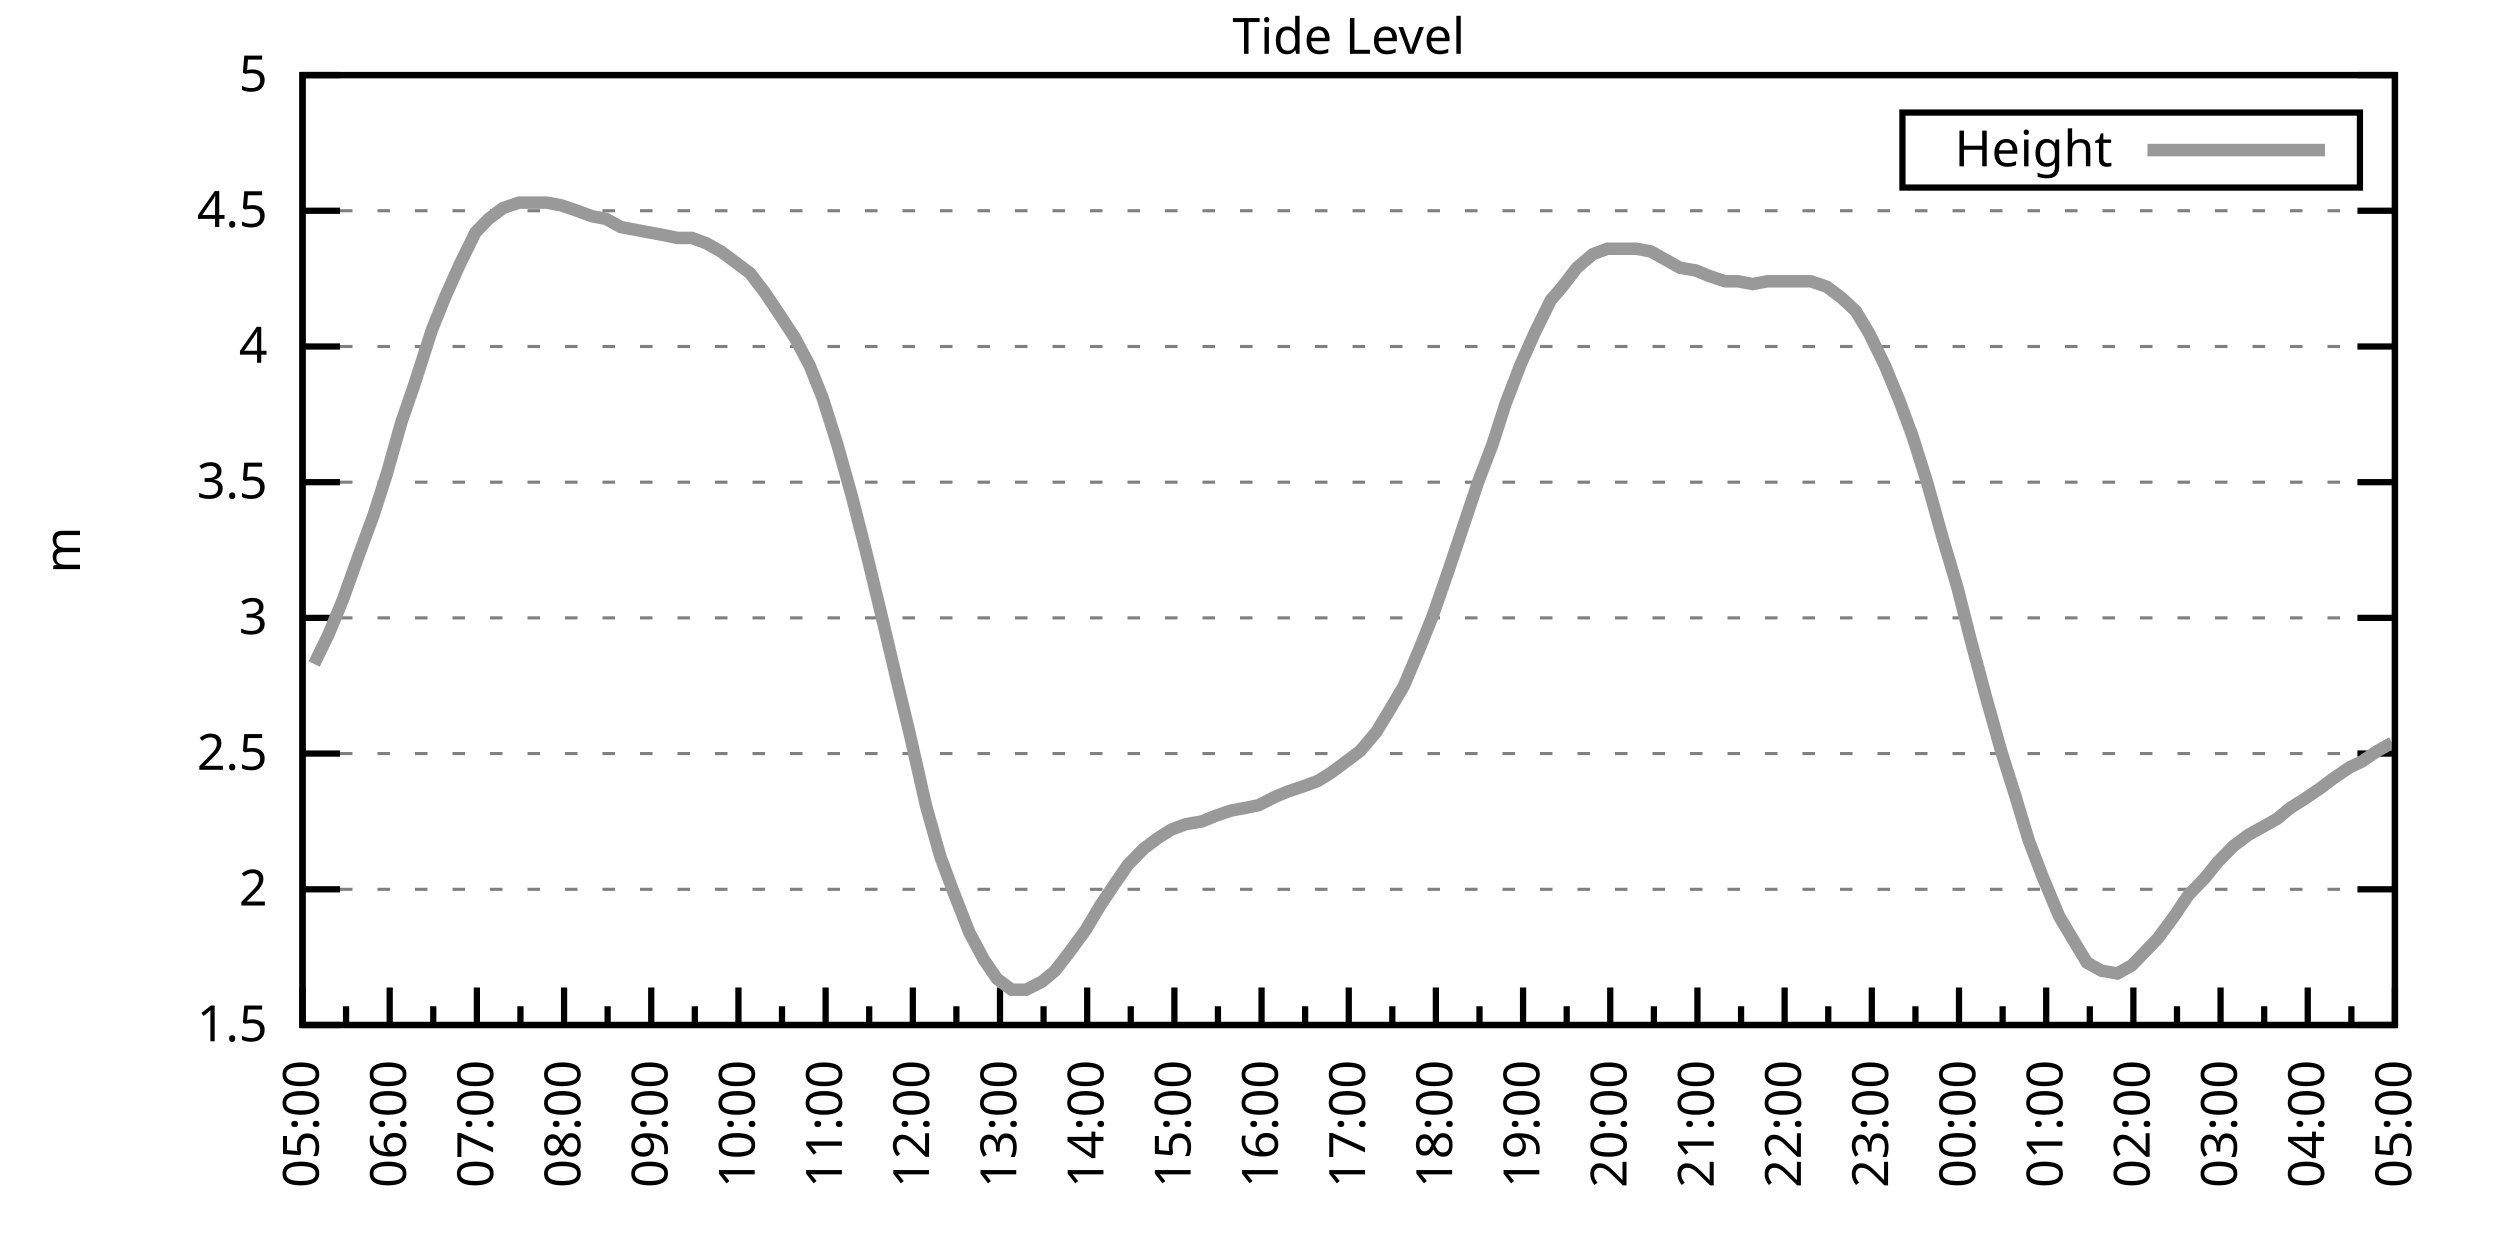
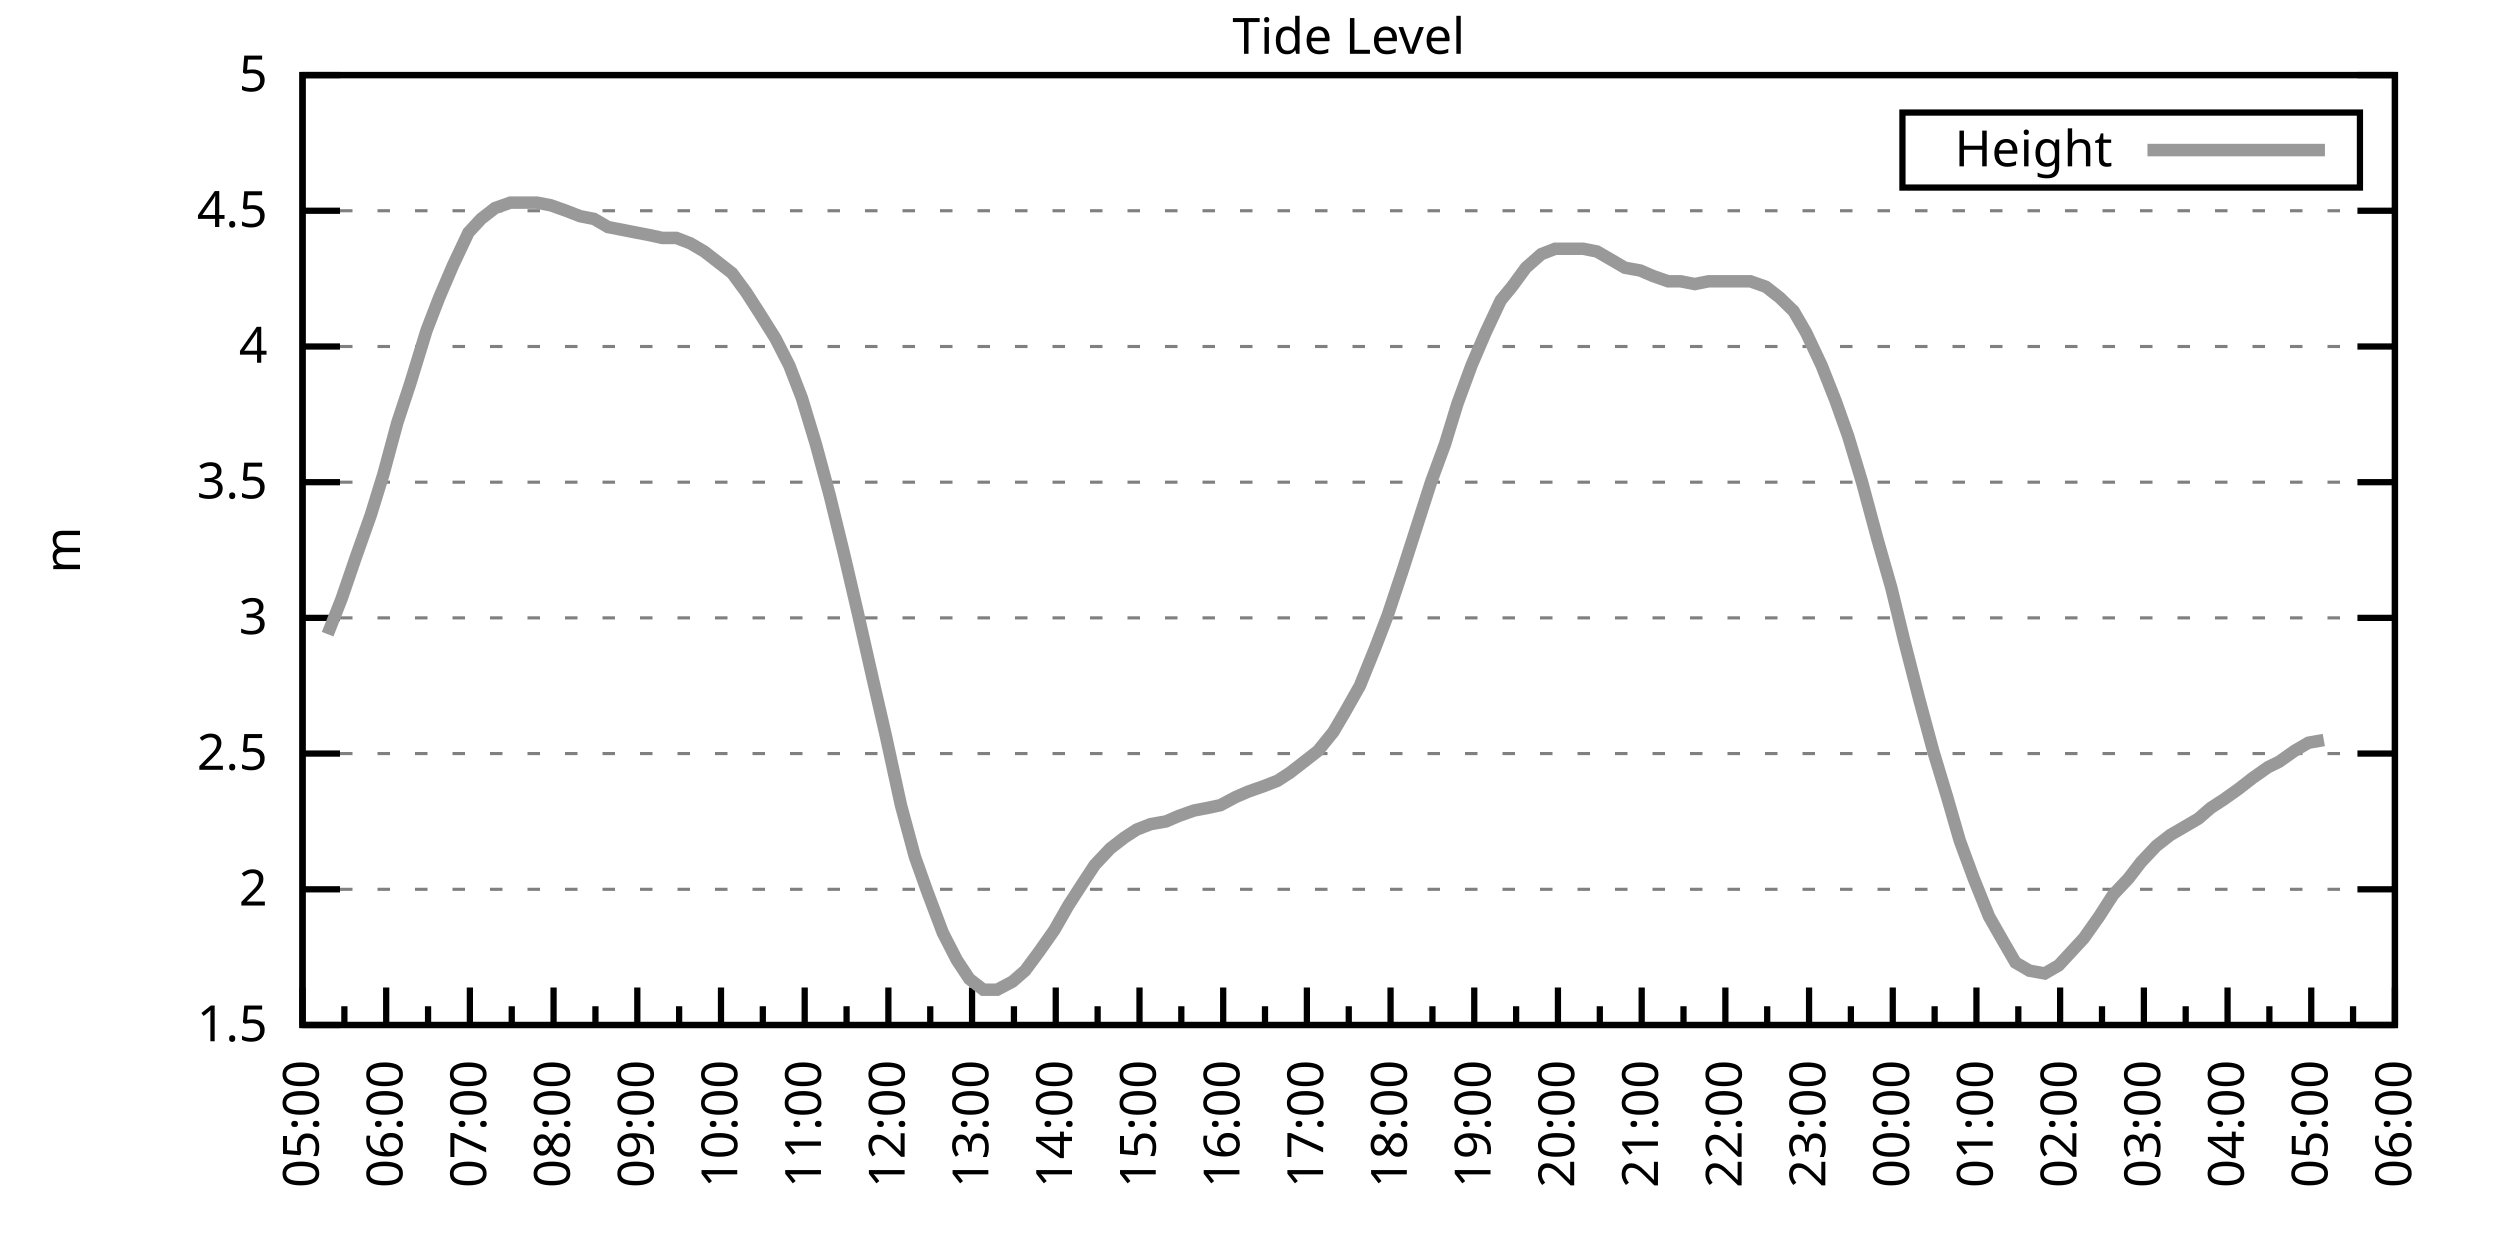
<svg xmlns="http://www.w3.org/2000/svg" xmlns:xlink="http://www.w3.org/1999/xlink" width="400" height="200" viewBox="0 0 400 200">
  <g id="gnuplot_canvas">
    <rect x="0" y="0" width="400" height="200" fill="none" />
    <defs>
      <circle id="gpDot" r="0.5" stroke-width="0.5" stroke="currentColor" />
      <path id="gpPt0" stroke-width="0.333" stroke="currentColor" d="M-1,0 h2 M0,-1 v2" />
      <path id="gpPt1" stroke-width="0.333" stroke="currentColor" d="M-1,-1 L1,1 M1,-1 L-1,1" />
      <path id="gpPt2" stroke-width="0.333" stroke="currentColor" d="M-1,0 L1,0 M0,-1 L0,1 M-1,-1 L1,1 M-1,1 L1,-1" />
      <rect id="gpPt3" stroke-width="0.333" stroke="currentColor" x="-1" y="-1" width="2" height="2" />
      <rect id="gpPt4" stroke-width="0.333" stroke="currentColor" fill="currentColor" x="-1" y="-1" width="2" height="2" />
      <circle id="gpPt5" stroke-width="0.333" stroke="currentColor" cx="0" cy="0" r="1" />
      <use xlink:href="#gpPt5" id="gpPt6" fill="currentColor" stroke="none" />
      <path id="gpPt7" stroke-width="0.333" stroke="currentColor" d="M0,-1.33 L-1.33,0.67 L1.33,0.67 z" />
      <use xlink:href="#gpPt7" id="gpPt8" fill="currentColor" stroke="none" />
      <use xlink:href="#gpPt7" id="gpPt9" stroke="currentColor" transform="rotate(180)" />
      <use xlink:href="#gpPt9" id="gpPt10" fill="currentColor" stroke="none" />
      <use xlink:href="#gpPt3" id="gpPt11" stroke="currentColor" transform="rotate(45)" />
      <use xlink:href="#gpPt11" id="gpPt12" fill="currentColor" stroke="none" />
      <path id="gpPt13" stroke-width="0.333" stroke="currentColor" d="M0,1.330 L1.265,0.411 L0.782,-1.067 L-0.782,-1.076 L-1.265,0.411 z" />
      <use xlink:href="#gpPt13" id="gpPt14" fill="currentColor" stroke="none" />
      <filter id="textbox" filterUnits="objectBoundingBox" x="0" y="0" height="1" width="1">
        <feFlood flood-color="white" flood-opacity="1" result="bgnd" />
        <feComposite in="SourceGraphic" in2="bgnd" operator="atop" />
      </filter>
      <filter id="greybox" filterUnits="objectBoundingBox" x="0" y="0" height="1" width="1">
        <feFlood flood-color="lightgrey" flood-opacity="1" result="grey" />
        <feComposite in="SourceGraphic" in2="grey" operator="atop" />
      </filter>
    </defs>
    <g fill="none" color="white" stroke="currentColor" stroke-width="1.00" stroke-linecap="butt" stroke-linejoin="miter">
</g>
    <g fill="none" color="black" stroke="currentColor" stroke-width="1.00" stroke-linecap="butt" stroke-linejoin="miter">
      <g stroke="none" shape-rendering="crispEdges">
        <polygon fill="rgb(255, 255, 255)" points="48.40,164.00 383.18,164.00 383.18,12.02 48.40,12.02 " />
      </g>
    </g>
    <g fill="none" color="black" stroke="currentColor" stroke-width="1.00" stroke-linecap="butt" stroke-linejoin="miter">
</g>
    <g fill="none" color="black" stroke="black" stroke-width="0.50" stroke-linecap="butt" stroke-linejoin="miter">
</g>
    <g fill="none" color="gray" stroke="currentColor" stroke-width="0.50" stroke-linecap="butt" stroke-linejoin="miter">
      <path stroke="gray" stroke-dasharray="2,4" class="gridline" d="M48.40,164.00 L383.19,164.00  " />
    </g>
    <g fill="none" color="gray" stroke="gray" stroke-width="1.00" stroke-linecap="butt" stroke-linejoin="miter">
</g>
    <g fill="none" color="black" stroke="currentColor" stroke-width="1.00" stroke-linecap="butt" stroke-linejoin="miter">
      <path stroke="black" d="M48.40,164.00 L54.40,164.00 M383.19,164.00 L377.19,164.00  " />
      <g transform="translate(42.80,166.60)" stroke="none" fill="black" font-family="Sans" font-size="8.00" text-anchor="end">
        <text>
          <tspan font-family="Sans"> 1.5</tspan>
        </text>
      </g>
    </g>
    <g fill="none" color="black" stroke="currentColor" stroke-width="1.00" stroke-linecap="butt" stroke-linejoin="miter">
</g>
    <g fill="none" color="black" stroke="black" stroke-width="0.50" stroke-linecap="butt" stroke-linejoin="miter">
</g>
    <g fill="none" color="gray" stroke="currentColor" stroke-width="0.50" stroke-linecap="butt" stroke-linejoin="miter">
      <path stroke="gray" stroke-dasharray="2,4" class="gridline" d="M48.40,142.29 L383.19,142.29  " />
    </g>
    <g fill="none" color="gray" stroke="gray" stroke-width="1.00" stroke-linecap="butt" stroke-linejoin="miter">
</g>
    <g fill="none" color="black" stroke="currentColor" stroke-width="1.00" stroke-linecap="butt" stroke-linejoin="miter">
      <path stroke="black" d="M48.40,142.29 L54.40,142.29 M383.19,142.29 L377.19,142.29  " />
      <g transform="translate(42.80,144.89)" stroke="none" fill="black" font-family="Sans" font-size="8.00" text-anchor="end">
        <text>
          <tspan font-family="Sans"> 2</tspan>
        </text>
      </g>
    </g>
    <g fill="none" color="black" stroke="currentColor" stroke-width="1.00" stroke-linecap="butt" stroke-linejoin="miter">
</g>
    <g fill="none" color="black" stroke="black" stroke-width="0.50" stroke-linecap="butt" stroke-linejoin="miter">
</g>
    <g fill="none" color="gray" stroke="currentColor" stroke-width="0.50" stroke-linecap="butt" stroke-linejoin="miter">
      <path stroke="gray" stroke-dasharray="2,4" class="gridline" d="M48.40,120.57 L383.19,120.57  " />
    </g>
    <g fill="none" color="gray" stroke="gray" stroke-width="1.00" stroke-linecap="butt" stroke-linejoin="miter">
</g>
    <g fill="none" color="black" stroke="currentColor" stroke-width="1.00" stroke-linecap="butt" stroke-linejoin="miter">
      <path stroke="black" d="M48.40,120.57 L54.40,120.57 M383.19,120.57 L377.19,120.57  " />
      <g transform="translate(42.80,123.17)" stroke="none" fill="black" font-family="Sans" font-size="8.00" text-anchor="end">
        <text>
          <tspan font-family="Sans"> 2.5</tspan>
        </text>
      </g>
    </g>
    <g fill="none" color="black" stroke="currentColor" stroke-width="1.00" stroke-linecap="butt" stroke-linejoin="miter">
</g>
    <g fill="none" color="black" stroke="black" stroke-width="0.50" stroke-linecap="butt" stroke-linejoin="miter">
</g>
    <g fill="none" color="gray" stroke="currentColor" stroke-width="0.50" stroke-linecap="butt" stroke-linejoin="miter">
      <path stroke="gray" stroke-dasharray="2,4" class="gridline" d="M48.40,98.86 L383.19,98.86  " />
    </g>
    <g fill="none" color="gray" stroke="gray" stroke-width="1.00" stroke-linecap="butt" stroke-linejoin="miter">
</g>
    <g fill="none" color="black" stroke="currentColor" stroke-width="1.00" stroke-linecap="butt" stroke-linejoin="miter">
      <path stroke="black" d="M48.40,98.86 L54.40,98.86 M383.19,98.86 L377.19,98.86  " />
      <g transform="translate(42.80,101.46)" stroke="none" fill="black" font-family="Sans" font-size="8.00" text-anchor="end">
        <text>
          <tspan font-family="Sans"> 3</tspan>
        </text>
      </g>
    </g>
    <g fill="none" color="black" stroke="currentColor" stroke-width="1.00" stroke-linecap="butt" stroke-linejoin="miter">
</g>
    <g fill="none" color="black" stroke="black" stroke-width="0.50" stroke-linecap="butt" stroke-linejoin="miter">
</g>
    <g fill="none" color="gray" stroke="currentColor" stroke-width="0.50" stroke-linecap="butt" stroke-linejoin="miter">
      <path stroke="gray" stroke-dasharray="2,4" class="gridline" d="M48.40,77.15 L383.19,77.15  " />
    </g>
    <g fill="none" color="gray" stroke="gray" stroke-width="1.00" stroke-linecap="butt" stroke-linejoin="miter">
</g>
    <g fill="none" color="black" stroke="currentColor" stroke-width="1.00" stroke-linecap="butt" stroke-linejoin="miter">
      <path stroke="black" d="M48.40,77.15 L54.40,77.15 M383.19,77.15 L377.19,77.15  " />
      <g transform="translate(42.80,79.75)" stroke="none" fill="black" font-family="Sans" font-size="8.00" text-anchor="end">
        <text>
          <tspan font-family="Sans"> 3.5</tspan>
        </text>
      </g>
    </g>
    <g fill="none" color="black" stroke="currentColor" stroke-width="1.00" stroke-linecap="butt" stroke-linejoin="miter">
</g>
    <g fill="none" color="black" stroke="black" stroke-width="0.50" stroke-linecap="butt" stroke-linejoin="miter">
</g>
    <g fill="none" color="gray" stroke="currentColor" stroke-width="0.50" stroke-linecap="butt" stroke-linejoin="miter">
      <path stroke="gray" stroke-dasharray="2,4" class="gridline" d="M48.40,55.44 L383.19,55.44  " />
    </g>
    <g fill="none" color="gray" stroke="gray" stroke-width="1.00" stroke-linecap="butt" stroke-linejoin="miter">
</g>
    <g fill="none" color="black" stroke="currentColor" stroke-width="1.00" stroke-linecap="butt" stroke-linejoin="miter">
      <path stroke="black" d="M48.40,55.44 L54.40,55.44 M383.19,55.44 L377.19,55.44  " />
      <g transform="translate(42.80,58.04)" stroke="none" fill="black" font-family="Sans" font-size="8.00" text-anchor="end">
        <text>
          <tspan font-family="Sans"> 4</tspan>
        </text>
      </g>
    </g>
    <g fill="none" color="black" stroke="currentColor" stroke-width="1.00" stroke-linecap="butt" stroke-linejoin="miter">
</g>
    <g fill="none" color="black" stroke="black" stroke-width="0.50" stroke-linecap="butt" stroke-linejoin="miter">
</g>
    <g fill="none" color="gray" stroke="currentColor" stroke-width="0.50" stroke-linecap="butt" stroke-linejoin="miter">
      <path stroke="gray" stroke-dasharray="2,4" class="gridline" d="M48.40,33.72 L383.19,33.72  " />
    </g>
    <g fill="none" color="gray" stroke="gray" stroke-width="1.00" stroke-linecap="butt" stroke-linejoin="miter">
</g>
    <g fill="none" color="black" stroke="currentColor" stroke-width="1.00" stroke-linecap="butt" stroke-linejoin="miter">
      <path stroke="black" d="M48.40,33.72 L54.40,33.72 M383.19,33.72 L377.19,33.72  " />
      <g transform="translate(42.80,36.32)" stroke="none" fill="black" font-family="Sans" font-size="8.00" text-anchor="end">
        <text>
          <tspan font-family="Sans"> 4.5</tspan>
        </text>
      </g>
    </g>
    <g fill="none" color="black" stroke="currentColor" stroke-width="1.00" stroke-linecap="butt" stroke-linejoin="miter">
</g>
    <g fill="none" color="black" stroke="black" stroke-width="0.50" stroke-linecap="butt" stroke-linejoin="miter">
</g>
    <g fill="none" color="gray" stroke="currentColor" stroke-width="0.50" stroke-linecap="butt" stroke-linejoin="miter">
      <path stroke="gray" stroke-dasharray="2,4" class="gridline" d="M48.40,12.01 L383.19,12.01  " />
    </g>
    <g fill="none" color="gray" stroke="gray" stroke-width="1.00" stroke-linecap="butt" stroke-linejoin="miter">
</g>
    <g fill="none" color="black" stroke="currentColor" stroke-width="1.00" stroke-linecap="butt" stroke-linejoin="miter">
      <path stroke="black" d="M48.40,12.01 L54.40,12.01 M383.19,12.01 L377.19,12.01  " />
      <g transform="translate(42.80,14.61)" stroke="none" fill="black" font-family="Sans" font-size="8.00" text-anchor="end">
        <text>
          <tspan font-family="Sans"> 5</tspan>
        </text>
      </g>
    </g>
    <g fill="none" color="black" stroke="currentColor" stroke-width="1.00" stroke-linecap="butt" stroke-linejoin="miter">
      <path stroke="black" d="M48.40,164.00 L48.40,158.00  " />
      <g transform="translate(51.00,169.60) rotate(270)" stroke="none" fill="black" font-family="Sans" font-size="8.00" text-anchor="end">
        <text>
          <tspan font-family="Sans">05:00</tspan>
        </text>
      </g>
    </g>
    <g fill="none" color="black" stroke="currentColor" stroke-width="1.00" stroke-linecap="butt" stroke-linejoin="miter">
-       <path stroke="black" d="M55.37,164.00 L55.37,161.00 M62.35,164.00 L62.35,158.00  " />
-       <g transform="translate(64.95,169.60) rotate(270)" stroke="none" fill="black" font-family="Sans" font-size="8.00" text-anchor="end">
+       <path stroke="black" d="M55.10,164.00 L55.10,161.00 M61.79,164.00 L61.79,158.00  " />
+       <g transform="translate(64.39,169.60) rotate(270)" stroke="none" fill="black" font-family="Sans" font-size="8.00" text-anchor="end">
        <text>
          <tspan font-family="Sans">06:00</tspan>
        </text>
      </g>
    </g>
    <g fill="none" color="black" stroke="currentColor" stroke-width="1.00" stroke-linecap="butt" stroke-linejoin="miter">
-       <path stroke="black" d="M69.32,164.00 L69.32,161.00 M76.30,164.00 L76.30,158.00  " />
-       <g transform="translate(78.90,169.60) rotate(270)" stroke="none" fill="black" font-family="Sans" font-size="8.00" text-anchor="end">
+       <path stroke="black" d="M68.49,164.00 L68.49,161.00 M75.18,164.00 L75.18,158.00  " />
+       <g transform="translate(77.78,169.60) rotate(270)" stroke="none" fill="black" font-family="Sans" font-size="8.00" text-anchor="end">
        <text>
          <tspan font-family="Sans">07:00</tspan>
        </text>
      </g>
    </g>
    <g fill="none" color="black" stroke="currentColor" stroke-width="1.00" stroke-linecap="butt" stroke-linejoin="miter">
-       <path stroke="black" d="M83.27,164.00 L83.27,161.00 M90.25,164.00 L90.25,158.00  " />
-       <g transform="translate(92.85,169.60) rotate(270)" stroke="none" fill="black" font-family="Sans" font-size="8.00" text-anchor="end">
+       <path stroke="black" d="M81.88,164.00 L81.88,161.00 M88.57,164.00 L88.57,158.00  " />
+       <g transform="translate(91.17,169.60) rotate(270)" stroke="none" fill="black" font-family="Sans" font-size="8.00" text-anchor="end">
        <text>
          <tspan font-family="Sans">08:00</tspan>
        </text>
      </g>
    </g>
    <g fill="none" color="black" stroke="currentColor" stroke-width="1.00" stroke-linecap="butt" stroke-linejoin="miter">
-       <path stroke="black" d="M97.22,164.00 L97.22,161.00 M104.20,164.00 L104.20,158.00  " />
-       <g transform="translate(106.80,169.60) rotate(270)" stroke="none" fill="black" font-family="Sans" font-size="8.00" text-anchor="end">
+       <path stroke="black" d="M95.27,164.00 L95.27,161.00 M101.97,164.00 L101.97,158.00  " />
+       <g transform="translate(104.57,169.60) rotate(270)" stroke="none" fill="black" font-family="Sans" font-size="8.00" text-anchor="end">
        <text>
          <tspan font-family="Sans">09:00</tspan>
        </text>
      </g>
    </g>
    <g fill="none" color="black" stroke="currentColor" stroke-width="1.00" stroke-linecap="butt" stroke-linejoin="miter">
-       <path stroke="black" d="M111.17,164.00 L111.17,161.00 M118.15,164.00 L118.15,158.00  " />
-       <g transform="translate(120.75,169.60) rotate(270)" stroke="none" fill="black" font-family="Sans" font-size="8.00" text-anchor="end">
+       <path stroke="black" d="M108.66,164.00 L108.66,161.00 M115.36,164.00 L115.36,158.00  " />
+       <g transform="translate(117.96,169.60) rotate(270)" stroke="none" fill="black" font-family="Sans" font-size="8.00" text-anchor="end">
        <text>
          <tspan font-family="Sans">10:00</tspan>
        </text>
      </g>
    </g>
    <g fill="none" color="black" stroke="currentColor" stroke-width="1.00" stroke-linecap="butt" stroke-linejoin="miter">
-       <path stroke="black" d="M125.12,164.00 L125.12,161.00 M132.10,164.00 L132.10,158.00  " />
-       <g transform="translate(134.70,169.60) rotate(270)" stroke="none" fill="black" font-family="Sans" font-size="8.00" text-anchor="end">
+       <path stroke="black" d="M122.05,164.00 L122.05,161.00 M128.75,164.00 L128.75,158.00  " />
+       <g transform="translate(131.35,169.60) rotate(270)" stroke="none" fill="black" font-family="Sans" font-size="8.00" text-anchor="end">
        <text>
          <tspan font-family="Sans">11:00</tspan>
        </text>
      </g>
    </g>
    <g fill="none" color="black" stroke="currentColor" stroke-width="1.00" stroke-linecap="butt" stroke-linejoin="miter">
-       <path stroke="black" d="M139.07,164.00 L139.07,161.00 M146.05,164.00 L146.05,158.00  " />
-       <g transform="translate(148.65,169.60) rotate(270)" stroke="none" fill="black" font-family="Sans" font-size="8.00" text-anchor="end">
+       <path stroke="black" d="M135.45,164.00 L135.45,161.00 M142.14,164.00 L142.14,158.00  " />
+       <g transform="translate(144.74,169.60) rotate(270)" stroke="none" fill="black" font-family="Sans" font-size="8.00" text-anchor="end">
        <text>
          <tspan font-family="Sans">12:00</tspan>
        </text>
      </g>
    </g>
    <g fill="none" color="black" stroke="currentColor" stroke-width="1.00" stroke-linecap="butt" stroke-linejoin="miter">
-       <path stroke="black" d="M153.02,164.00 L153.02,161.00 M160.00,164.00 L160.00,158.00  " />
-       <g transform="translate(162.60,169.60) rotate(270)" stroke="none" fill="black" font-family="Sans" font-size="8.00" text-anchor="end">
+       <path stroke="black" d="M148.84,164.00 L148.84,161.00 M155.53,164.00 L155.53,158.00  " />
+       <g transform="translate(158.13,169.60) rotate(270)" stroke="none" fill="black" font-family="Sans" font-size="8.00" text-anchor="end">
        <text>
          <tspan font-family="Sans">13:00</tspan>
        </text>
      </g>
    </g>
    <g fill="none" color="black" stroke="currentColor" stroke-width="1.00" stroke-linecap="butt" stroke-linejoin="miter">
-       <path stroke="black" d="M166.97,164.00 L166.97,161.00 M173.95,164.00 L173.95,158.00  " />
-       <g transform="translate(176.55,169.60) rotate(270)" stroke="none" fill="black" font-family="Sans" font-size="8.00" text-anchor="end">
+       <path stroke="black" d="M162.23,164.00 L162.23,161.00 M168.92,164.00 L168.92,158.00  " />
+       <g transform="translate(171.52,169.60) rotate(270)" stroke="none" fill="black" font-family="Sans" font-size="8.00" text-anchor="end">
        <text>
          <tspan font-family="Sans">14:00</tspan>
        </text>
      </g>
    </g>
    <g fill="none" color="black" stroke="currentColor" stroke-width="1.00" stroke-linecap="butt" stroke-linejoin="miter">
-       <path stroke="black" d="M180.92,164.00 L180.92,161.00 M187.90,164.00 L187.90,158.00  " />
-       <g transform="translate(190.50,169.60) rotate(270)" stroke="none" fill="black" font-family="Sans" font-size="8.00" text-anchor="end">
+       <path stroke="black" d="M175.62,164.00 L175.62,161.00 M182.32,164.00 L182.32,158.00  " />
+       <g transform="translate(184.92,169.60) rotate(270)" stroke="none" fill="black" font-family="Sans" font-size="8.00" text-anchor="end">
        <text>
          <tspan font-family="Sans">15:00</tspan>
        </text>
      </g>
    </g>
    <g fill="none" color="black" stroke="currentColor" stroke-width="1.00" stroke-linecap="butt" stroke-linejoin="miter">
-       <path stroke="black" d="M194.87,164.00 L194.87,161.00 M201.85,164.00 L201.85,158.00  " />
-       <g transform="translate(204.45,169.60) rotate(270)" stroke="none" fill="black" font-family="Sans" font-size="8.00" text-anchor="end">
+       <path stroke="black" d="M189.01,164.00 L189.01,161.00 M195.71,164.00 L195.71,158.00  " />
+       <g transform="translate(198.31,169.60) rotate(270)" stroke="none" fill="black" font-family="Sans" font-size="8.00" text-anchor="end">
        <text>
          <tspan font-family="Sans">16:00</tspan>
        </text>
      </g>
    </g>
    <g fill="none" color="black" stroke="currentColor" stroke-width="1.00" stroke-linecap="butt" stroke-linejoin="miter">
-       <path stroke="black" d="M208.82,164.00 L208.82,161.00 M215.80,164.00 L215.80,158.00  " />
-       <g transform="translate(218.40,169.60) rotate(270)" stroke="none" fill="black" font-family="Sans" font-size="8.00" text-anchor="end">
+       <path stroke="black" d="M202.40,164.00 L202.40,161.00 M209.10,164.00 L209.10,158.00  " />
+       <g transform="translate(211.70,169.60) rotate(270)" stroke="none" fill="black" font-family="Sans" font-size="8.00" text-anchor="end">
        <text>
          <tspan font-family="Sans">17:00</tspan>
        </text>
      </g>
    </g>
    <g fill="none" color="black" stroke="currentColor" stroke-width="1.00" stroke-linecap="butt" stroke-linejoin="miter">
-       <path stroke="black" d="M222.77,164.00 L222.77,161.00 M229.74,164.00 L229.74,158.00  " />
-       <g transform="translate(232.34,169.60) rotate(270)" stroke="none" fill="black" font-family="Sans" font-size="8.00" text-anchor="end">
+       <path stroke="black" d="M215.80,164.00 L215.80,161.00 M222.49,164.00 L222.49,158.00  " />
+       <g transform="translate(225.09,169.60) rotate(270)" stroke="none" fill="black" font-family="Sans" font-size="8.00" text-anchor="end">
        <text>
          <tspan font-family="Sans">18:00</tspan>
        </text>
      </g>
    </g>
    <g fill="none" color="black" stroke="currentColor" stroke-width="1.00" stroke-linecap="butt" stroke-linejoin="miter">
-       <path stroke="black" d="M236.72,164.00 L236.72,161.00 M243.69,164.00 L243.69,158.00  " />
-       <g transform="translate(246.29,169.60) rotate(270)" stroke="none" fill="black" font-family="Sans" font-size="8.00" text-anchor="end">
+       <path stroke="black" d="M229.19,164.00 L229.19,161.00 M235.88,164.00 L235.88,158.00  " />
+       <g transform="translate(238.48,169.60) rotate(270)" stroke="none" fill="black" font-family="Sans" font-size="8.00" text-anchor="end">
        <text>
          <tspan font-family="Sans">19:00</tspan>
        </text>
      </g>
    </g>
    <g fill="none" color="black" stroke="currentColor" stroke-width="1.00" stroke-linecap="butt" stroke-linejoin="miter">
-       <path stroke="black" d="M250.67,164.00 L250.67,161.00 M257.64,164.00 L257.64,158.00  " />
-       <g transform="translate(260.24,169.60) rotate(270)" stroke="none" fill="black" font-family="Sans" font-size="8.00" text-anchor="end">
+       <path stroke="black" d="M242.58,164.00 L242.58,161.00 M249.27,164.00 L249.27,158.00  " />
+       <g transform="translate(251.87,169.60) rotate(270)" stroke="none" fill="black" font-family="Sans" font-size="8.00" text-anchor="end">
        <text>
          <tspan font-family="Sans">20:00</tspan>
        </text>
      </g>
    </g>
    <g fill="none" color="black" stroke="currentColor" stroke-width="1.00" stroke-linecap="butt" stroke-linejoin="miter">
-       <path stroke="black" d="M264.62,164.00 L264.62,161.00 M271.59,164.00 L271.59,158.00  " />
-       <g transform="translate(274.19,169.60) rotate(270)" stroke="none" fill="black" font-family="Sans" font-size="8.00" text-anchor="end">
+       <path stroke="black" d="M255.97,164.00 L255.97,161.00 M262.67,164.00 L262.67,158.00  " />
+       <g transform="translate(265.27,169.60) rotate(270)" stroke="none" fill="black" font-family="Sans" font-size="8.00" text-anchor="end">
        <text>
          <tspan font-family="Sans">21:00</tspan>
        </text>
      </g>
    </g>
    <g fill="none" color="black" stroke="currentColor" stroke-width="1.00" stroke-linecap="butt" stroke-linejoin="miter">
-       <path stroke="black" d="M278.57,164.00 L278.57,161.00 M285.54,164.00 L285.54,158.00  " />
-       <g transform="translate(288.14,169.60) rotate(270)" stroke="none" fill="black" font-family="Sans" font-size="8.00" text-anchor="end">
+       <path stroke="black" d="M269.36,164.00 L269.36,161.00 M276.06,164.00 L276.06,158.00  " />
+       <g transform="translate(278.66,169.60) rotate(270)" stroke="none" fill="black" font-family="Sans" font-size="8.00" text-anchor="end">
        <text>
          <tspan font-family="Sans">22:00</tspan>
        </text>
      </g>
    </g>
    <g fill="none" color="black" stroke="currentColor" stroke-width="1.00" stroke-linecap="butt" stroke-linejoin="miter">
-       <path stroke="black" d="M292.52,164.00 L292.52,161.00 M299.49,164.00 L299.49,158.00  " />
-       <g transform="translate(302.09,169.60) rotate(270)" stroke="none" fill="black" font-family="Sans" font-size="8.00" text-anchor="end">
+       <path stroke="black" d="M282.75,164.00 L282.75,161.00 M289.45,164.00 L289.45,158.00  " />
+       <g transform="translate(292.05,169.60) rotate(270)" stroke="none" fill="black" font-family="Sans" font-size="8.00" text-anchor="end">
        <text>
          <tspan font-family="Sans">23:00</tspan>
        </text>
      </g>
    </g>
    <g fill="none" color="black" stroke="currentColor" stroke-width="1.00" stroke-linecap="butt" stroke-linejoin="miter">
-       <path stroke="black" d="M306.47,164.00 L306.47,161.00 M313.44,164.00 L313.44,158.00  " />
-       <g transform="translate(316.04,169.60) rotate(270)" stroke="none" fill="black" font-family="Sans" font-size="8.00" text-anchor="end">
+       <path stroke="black" d="M296.14,164.00 L296.14,161.00 M302.84,164.00 L302.84,158.00  " />
+       <g transform="translate(305.44,169.60) rotate(270)" stroke="none" fill="black" font-family="Sans" font-size="8.00" text-anchor="end">
        <text>
          <tspan font-family="Sans">00:00</tspan>
        </text>
      </g>
    </g>
    <g fill="none" color="black" stroke="currentColor" stroke-width="1.00" stroke-linecap="butt" stroke-linejoin="miter">
-       <path stroke="black" d="M320.42,164.00 L320.42,161.00 M327.39,164.00 L327.39,158.00  " />
-       <g transform="translate(329.99,169.60) rotate(270)" stroke="none" fill="black" font-family="Sans" font-size="8.00" text-anchor="end">
+       <path stroke="black" d="M309.54,164.00 L309.54,161.00 M316.23,164.00 L316.23,158.00  " />
+       <g transform="translate(318.83,169.60) rotate(270)" stroke="none" fill="black" font-family="Sans" font-size="8.00" text-anchor="end">
        <text>
          <tspan font-family="Sans">01:00</tspan>
        </text>
      </g>
    </g>
    <g fill="none" color="black" stroke="currentColor" stroke-width="1.00" stroke-linecap="butt" stroke-linejoin="miter">
-       <path stroke="black" d="M334.37,164.00 L334.37,161.00 M341.34,164.00 L341.34,158.00  " />
-       <g transform="translate(343.94,169.60) rotate(270)" stroke="none" fill="black" font-family="Sans" font-size="8.00" text-anchor="end">
+       <path stroke="black" d="M322.93,164.00 L322.93,161.00 M329.62,164.00 L329.62,158.00  " />
+       <g transform="translate(332.22,169.60) rotate(270)" stroke="none" fill="black" font-family="Sans" font-size="8.00" text-anchor="end">
        <text>
          <tspan font-family="Sans">02:00</tspan>
        </text>
      </g>
    </g>
    <g fill="none" color="black" stroke="currentColor" stroke-width="1.00" stroke-linecap="butt" stroke-linejoin="miter">
-       <path stroke="black" d="M348.32,164.00 L348.32,161.00 M355.29,164.00 L355.29,158.00  " />
-       <g transform="translate(357.89,169.60) rotate(270)" stroke="none" fill="black" font-family="Sans" font-size="8.00" text-anchor="end">
+       <path stroke="black" d="M336.32,164.00 L336.32,161.00 M343.02,164.00 L343.02,158.00  " />
+       <g transform="translate(345.62,169.60) rotate(270)" stroke="none" fill="black" font-family="Sans" font-size="8.00" text-anchor="end">
        <text>
          <tspan font-family="Sans">03:00</tspan>
        </text>
      </g>
    </g>
    <g fill="none" color="black" stroke="currentColor" stroke-width="1.00" stroke-linecap="butt" stroke-linejoin="miter">
-       <path stroke="black" d="M362.27,164.00 L362.27,161.00 M369.24,164.00 L369.24,158.00  " />
-       <g transform="translate(371.84,169.60) rotate(270)" stroke="none" fill="black" font-family="Sans" font-size="8.00" text-anchor="end">
+       <path stroke="black" d="M349.71,164.00 L349.71,161.00 M356.41,164.00 L356.41,158.00  " />
+       <g transform="translate(359.01,169.60) rotate(270)" stroke="none" fill="black" font-family="Sans" font-size="8.00" text-anchor="end">
        <text>
          <tspan font-family="Sans">04:00</tspan>
        </text>
      </g>
    </g>
    <g fill="none" color="black" stroke="currentColor" stroke-width="1.00" stroke-linecap="butt" stroke-linejoin="miter">
-       <path stroke="black" d="M376.22,164.00 L376.22,161.00 M383.19,164.00 L383.19,158.00  " />
+       <path stroke="black" d="M363.10,164.00 L363.10,161.00 M369.80,164.00 L369.80,158.00  " />
+       <g transform="translate(372.40,169.60) rotate(270)" stroke="none" fill="black" font-family="Sans" font-size="8.00" text-anchor="end">
+         <text>
+           <tspan font-family="Sans">05:00</tspan>
+         </text>
+       </g>
+     </g>
+     <g fill="none" color="black" stroke="currentColor" stroke-width="1.00" stroke-linecap="butt" stroke-linejoin="miter">
+       <path stroke="black" d="M376.49,164.00 L376.49,161.00 M383.19,164.00 L383.19,158.00  " />
      <g transform="translate(385.79,169.60) rotate(270)" stroke="none" fill="black" font-family="Sans" font-size="8.00" text-anchor="end">
        <text>
-           <tspan font-family="Sans">05:00</tspan>
+           <tspan font-family="Sans">06:00</tspan>
        </text>
      </g>
    </g>
    <g fill="none" color="black" stroke="currentColor" stroke-width="1.00" stroke-linecap="butt" stroke-linejoin="miter">
</g>
    <g fill="none" color="black" stroke="currentColor" stroke-width="1.00" stroke-linecap="butt" stroke-linejoin="miter">
      <path stroke="black" d="M48.40,12.01 L48.40,164.00 L383.19,164.00 L383.19,12.01 L48.40,12.01 Z  " />
    </g>
    <g fill="none" color="black" stroke="currentColor" stroke-width="1.00" stroke-linecap="butt" stroke-linejoin="miter">
      <g transform="translate(12.80,88.01) rotate(270)" stroke="none" fill="black" font-family="Sans" font-size="8.00" text-anchor="middle">
        <text>
          <tspan font-family="Sans">m</tspan>
        </text>
      </g>
    </g>
    <g fill="none" color="black" stroke="currentColor" stroke-width="1.00" stroke-linecap="butt" stroke-linejoin="miter">
</g>
    <g fill="none" color="black" stroke="currentColor" stroke-width="1.00" stroke-linecap="butt" stroke-linejoin="miter">
      <path stroke="black" d="M304.39,30.01 L304.39,18.01 L377.59,18.01 L377.59,30.01 L304.39,30.01 Z  " />
    </g>
    <g id="Tide_level_plot_1">
      <g fill="none" color="white" stroke="black" stroke-width="2.00" stroke-linecap="butt" stroke-linejoin="miter">
</g>
      <g fill="none" color="black" stroke="currentColor" stroke-width="2.00" stroke-linecap="butt" stroke-linejoin="miter">
        <g transform="translate(337.99,26.61)" stroke="none" fill="black" font-family="Sans" font-size="8.00" text-anchor="end">
          <text>
            <tspan font-family="Sans">Height</tspan>
          </text>
        </g>
      </g>
      <g fill="none" color="black" stroke="currentColor" stroke-width="2.00" stroke-linecap="butt" stroke-linejoin="miter">
-         <path stroke="rgb(153, 153, 153)" d="M343.59,24.01 L371.99,24.01 M50.26,106.24 L52.58,101.47 L54.91,95.82 L57.23,89.31 L59.79,82.36 L61.88,75.85   L64.21,67.59 L66.30,61.52 L69.09,52.83 L71.18,47.62 L73.51,42.41 L76.07,37.20 L78.16,35.03 L80.48,33.29   L83.04,32.42 L85.13,32.42 L87.46,32.42 L89.78,32.85 L92.34,33.72 L94.67,34.59 L96.99,35.03 L99.32,36.33   L101.64,36.76 L103.97,37.20 L106.29,37.63 L108.38,38.07 L110.71,38.07 L113.03,38.93 L115.36,40.24 L117.68,41.97   L120.01,43.71 L122.33,46.75 L124.66,50.22 L127.22,54.13 L129.54,58.48 L131.63,63.69 L133.96,71.07 L136.28,79.32   L138.61,88.44 L140.93,97.99 L143.49,108.85 L145.58,117.53 L148.14,128.83 L150.46,137.08 L152.56,142.72 L155.11,149.24   L157.44,153.58 L159.53,156.62 L161.86,158.35 L164.18,158.35 L166.74,157.05 L168.83,155.31 L171.16,152.28 L173.71,148.80   L176.04,144.89 L178.36,141.42 L180.46,138.38 L183.01,135.77 L185.34,134.04 L187.43,132.73 L189.76,131.86 L192.31,131.43   L194.41,130.56 L196.96,129.69 L199.29,129.26 L201.38,128.83 L203.94,127.52 L206.03,126.65 L208.59,125.79 L210.91,124.92   L213.01,123.61 L215.33,121.88 L217.65,120.14 L220.21,117.10 L222.07,114.06 L224.63,109.72 L227.19,103.64 L229.28,98.43   L231.84,91.04 L234.16,84.10 L236.49,77.15 L238.81,71.07 L240.90,64.56 L243.23,58.48 L245.55,53.26 L248.11,48.05   L249.97,45.88 L252.30,42.84 L254.85,40.67 L257.18,39.80 L259.50,39.80 L261.83,39.80 L264.15,40.24 L266.48,41.54   L268.80,42.84 L271.36,43.28 L273.45,44.15 L276.01,45.01 L278.10,45.01 L280.43,45.45 L282.75,45.01 L285.08,45.01   L287.40,45.01 L289.73,45.01 L292.29,45.88 L294.61,47.62 L296.94,49.79 L299.03,53.26 L301.58,58.48 L303.91,64.12   L306.00,69.77 L308.33,77.15 L310.88,86.27 L313.21,94.08 L315.30,102.34 L317.86,111.89 L320.18,120.14 L322.51,127.52   L324.60,134.47 L326.93,140.55 L329.48,146.63 L331.81,150.54 L333.90,154.01 L336.23,155.31 L338.78,155.75 L341.11,154.45   L343.20,152.28 L345.29,150.10 L347.85,146.63 L350.18,143.16 L352.73,140.55 L354.83,137.94 L357.38,135.34 L359.71,133.60   L362.03,132.30 L364.36,131.00 L366.45,129.26 L368.54,127.96 L371.10,126.22 L373.43,124.48 L375.98,122.75 L377.84,121.88   L380.40,120.14 L382.73,118.84  " />
+         <path stroke="rgb(153, 153, 153)" d="M343.59,24.01 L371.99,24.01 M52.42,101.47 L54.65,95.82 L56.88,89.31 L59.34,82.36 L61.35,75.85 L63.58,67.59   L65.59,61.52 L68.26,52.83 L70.27,47.62 L72.50,42.41 L74.96,37.20 L76.97,35.03 L79.20,33.29 L81.66,32.42   L83.66,32.42 L85.90,32.42 L88.13,32.85 L90.58,33.72 L92.82,34.59 L95.05,35.03 L97.28,36.33 L99.51,36.76   L101.74,37.20 L103.98,37.63 L105.98,38.07 L108.22,38.07 L110.45,38.93 L112.68,40.24 L114.91,41.97 L117.14,43.71   L119.38,46.75 L121.61,50.22 L124.06,54.13 L126.29,58.48 L128.30,63.69 L130.54,71.07 L132.77,79.32 L135.00,88.44   L137.23,97.99 L139.69,108.85 L141.69,117.53 L144.15,128.83 L146.38,137.08 L148.39,142.72 L150.85,149.24 L153.08,153.58   L155.09,156.62 L157.32,158.35 L159.55,158.35 L162.01,157.05 L164.01,155.31 L166.25,152.28 L168.70,148.80 L170.93,144.89   L173.17,141.42 L175.17,138.38 L177.63,135.77 L179.86,134.04 L181.87,132.73 L184.10,131.86 L186.56,131.43 L188.57,130.56   L191.02,129.69 L193.25,129.26 L195.26,128.83 L197.72,127.52 L199.73,126.65 L202.18,125.79 L204.41,124.92 L206.42,123.61   L208.65,121.88 L210.88,120.14 L213.34,117.10 L215.13,114.06 L217.58,109.72 L220.04,103.64 L222.04,98.43 L224.50,91.04   L226.73,84.10 L228.96,77.15 L231.20,71.07 L233.20,64.56 L235.44,58.48 L237.67,53.26 L240.12,48.05 L241.91,45.88   L244.14,42.84 L246.60,40.67 L248.83,39.80 L251.06,39.80 L253.29,39.80 L255.52,40.24 L257.76,41.54 L259.99,42.84   L262.44,43.28 L264.45,44.15 L266.91,45.01 L268.92,45.01 L271.15,45.45 L273.38,45.01 L275.61,45.01 L277.84,45.01   L280.07,45.01 L282.53,45.88 L284.76,47.62 L286.99,49.79 L289.00,53.26 L291.46,58.48 L293.69,64.12 L295.70,69.77   L297.93,77.15 L300.39,86.27 L302.62,94.08 L304.63,102.34 L307.08,111.89 L309.31,120.14 L311.54,127.52 L313.55,134.47   L315.79,140.55 L318.24,146.63 L320.47,150.54 L322.48,154.01 L324.71,155.31 L327.17,155.75 L329.40,154.45 L331.41,152.28   L333.42,150.10 L335.87,146.63 L338.10,143.16 L340.56,140.55 L342.57,137.94 L345.02,135.34 L347.26,133.60 L349.49,132.30   L351.72,131.00 L353.73,129.26 L355.74,127.96 L358.19,126.22 L360.42,124.48 L362.88,122.75 L364.66,121.88 L367.12,120.14   L369.35,118.84 L371.81,118.40  " />
      </g>
    </g>
    <g fill="none" color="black" stroke="currentColor" stroke-width="2.00" stroke-linecap="butt" stroke-linejoin="miter">
</g>
    <g fill="none" color="black" stroke="black" stroke-width="1.00" stroke-linecap="butt" stroke-linejoin="miter">
</g>
    <g fill="none" color="black" stroke="currentColor" stroke-width="1.00" stroke-linecap="butt" stroke-linejoin="miter">
      <path stroke="black" d="M48.40,12.01 L48.40,164.00 L383.19,164.00 L383.19,12.01 L48.40,12.01 Z  " />
    </g>
    <g fill="none" color="black" stroke="currentColor" stroke-width="1.00" stroke-linecap="butt" stroke-linejoin="miter">
      <g transform="translate(215.79,8.61)" stroke="none" fill="black" font-family="Sans" font-size="8.00" text-anchor="middle">
        <text>
          <tspan font-family="Sans">Tide Level</tspan>
        </text>
      </g>
    </g>
    <g fill="none" color="black" stroke="currentColor" stroke-width="1.00" stroke-linecap="butt" stroke-linejoin="miter">
</g>
  </g>
</svg>
